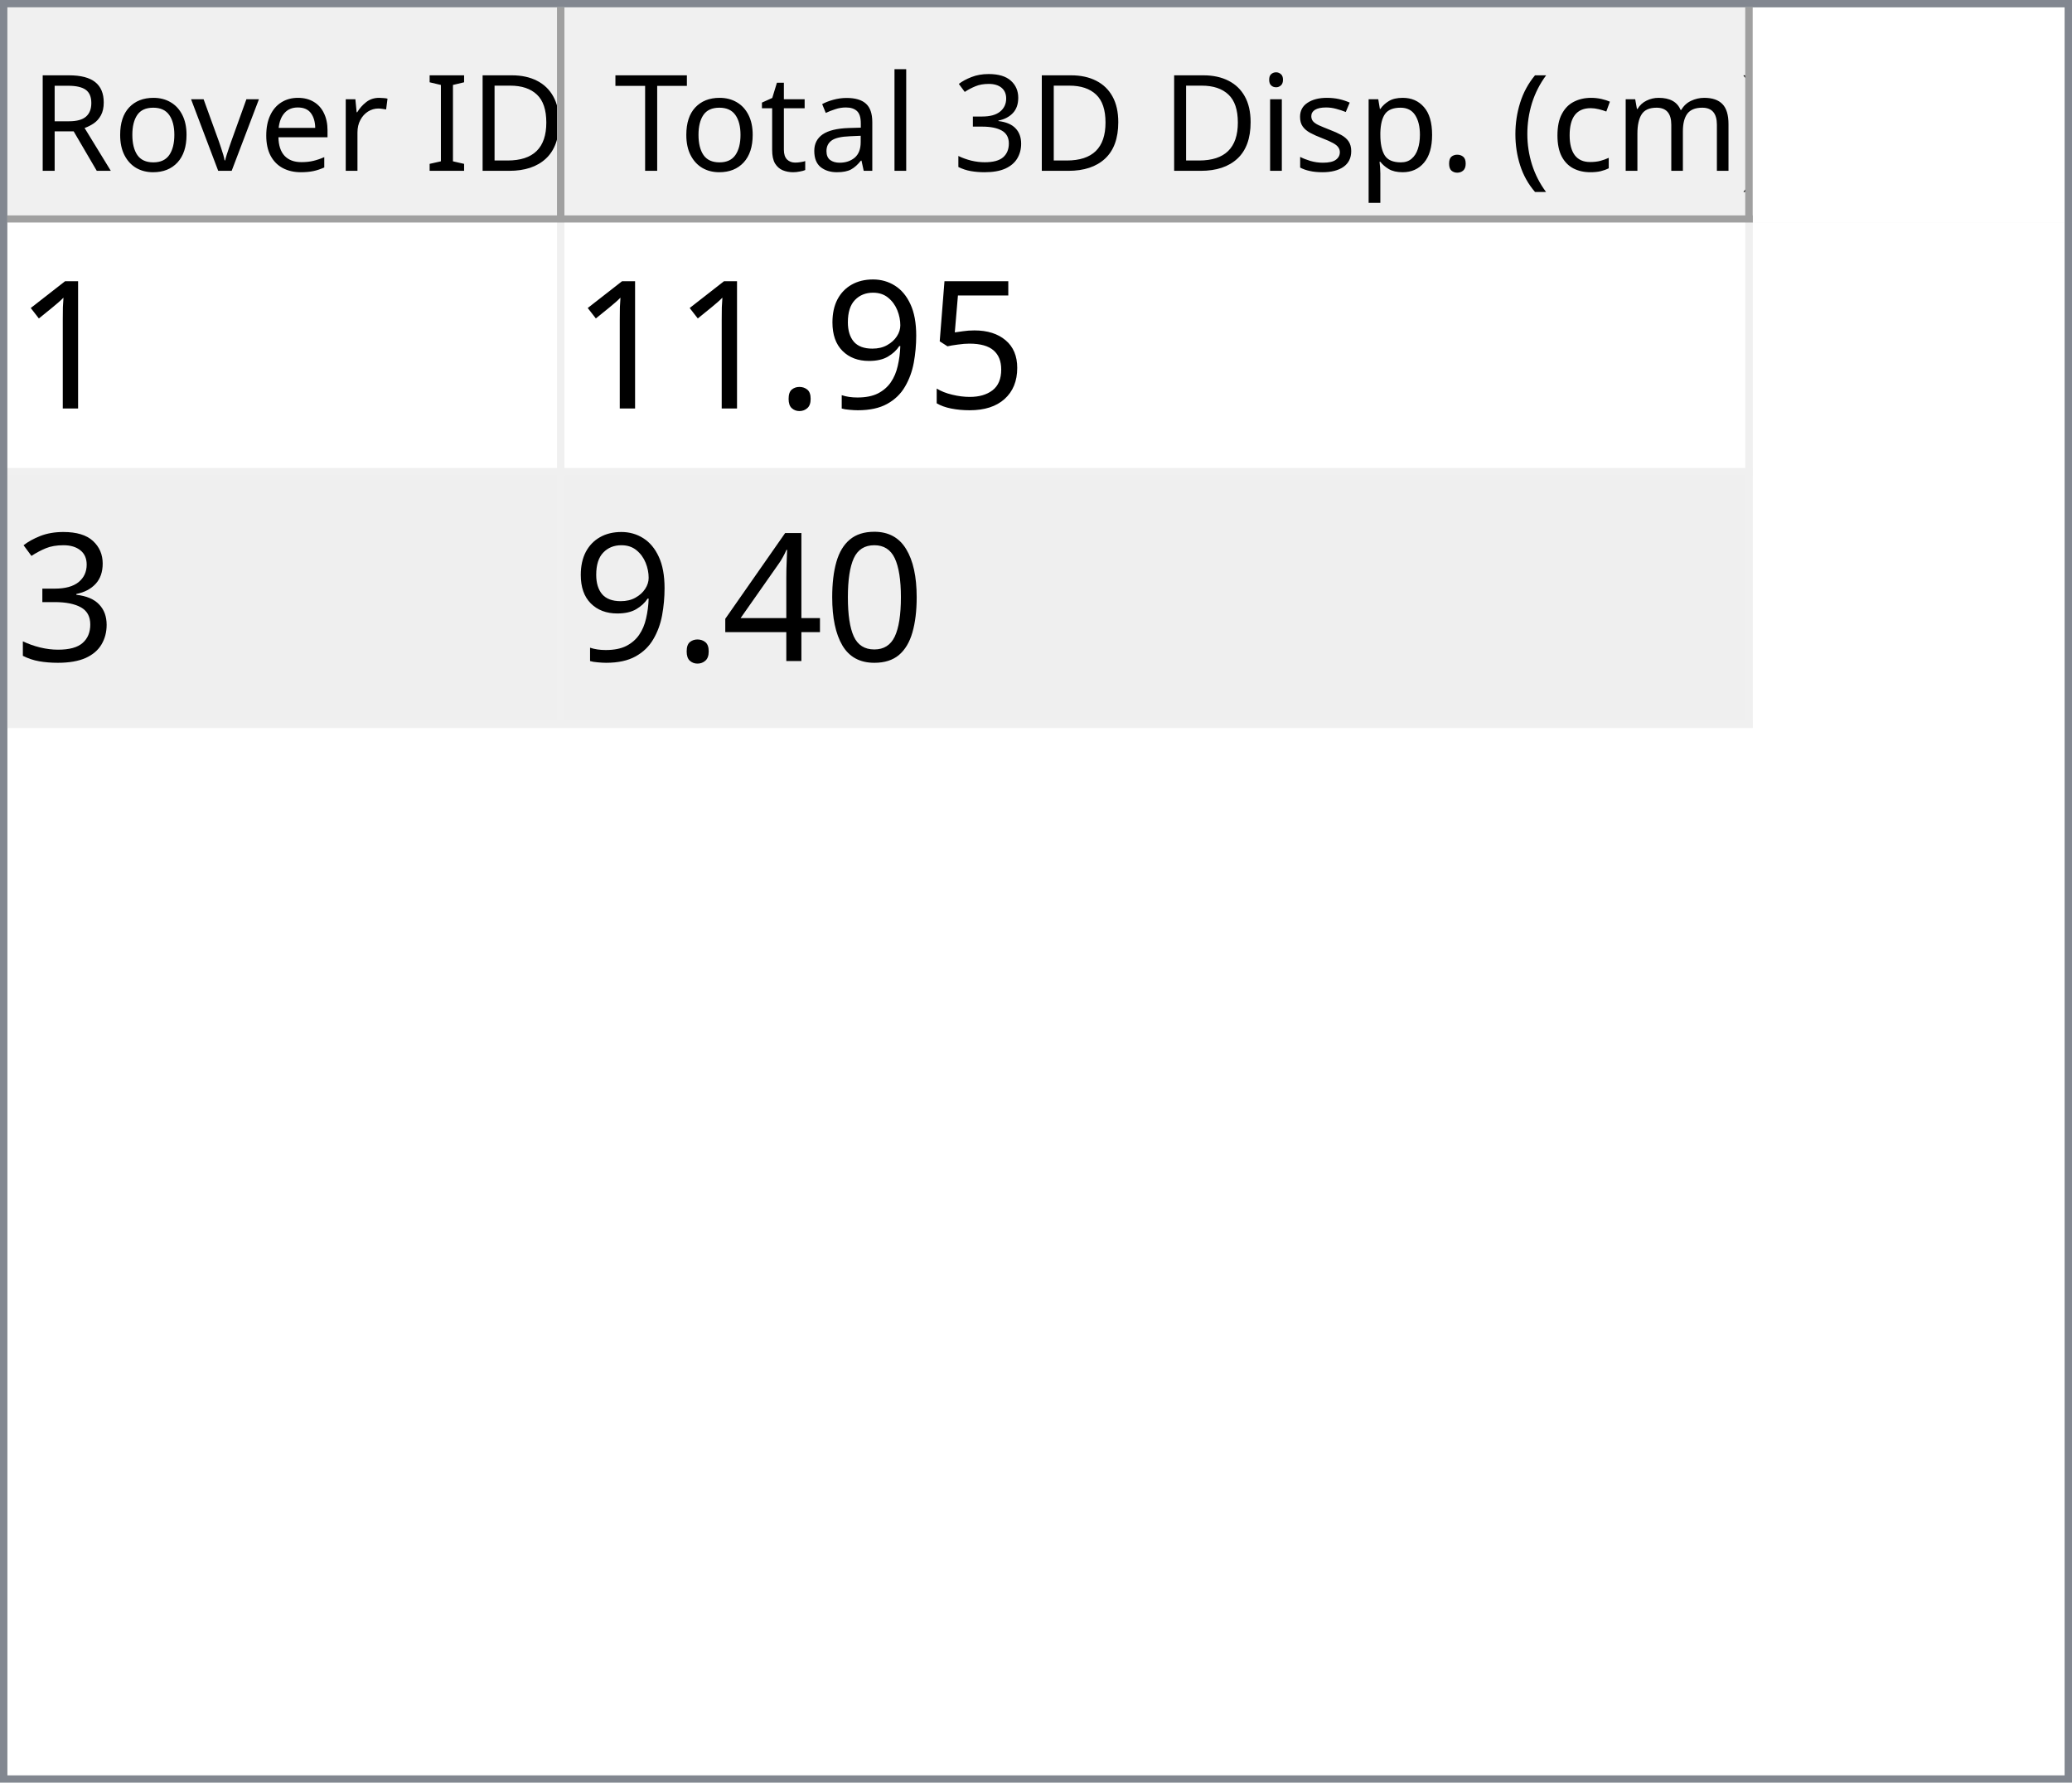
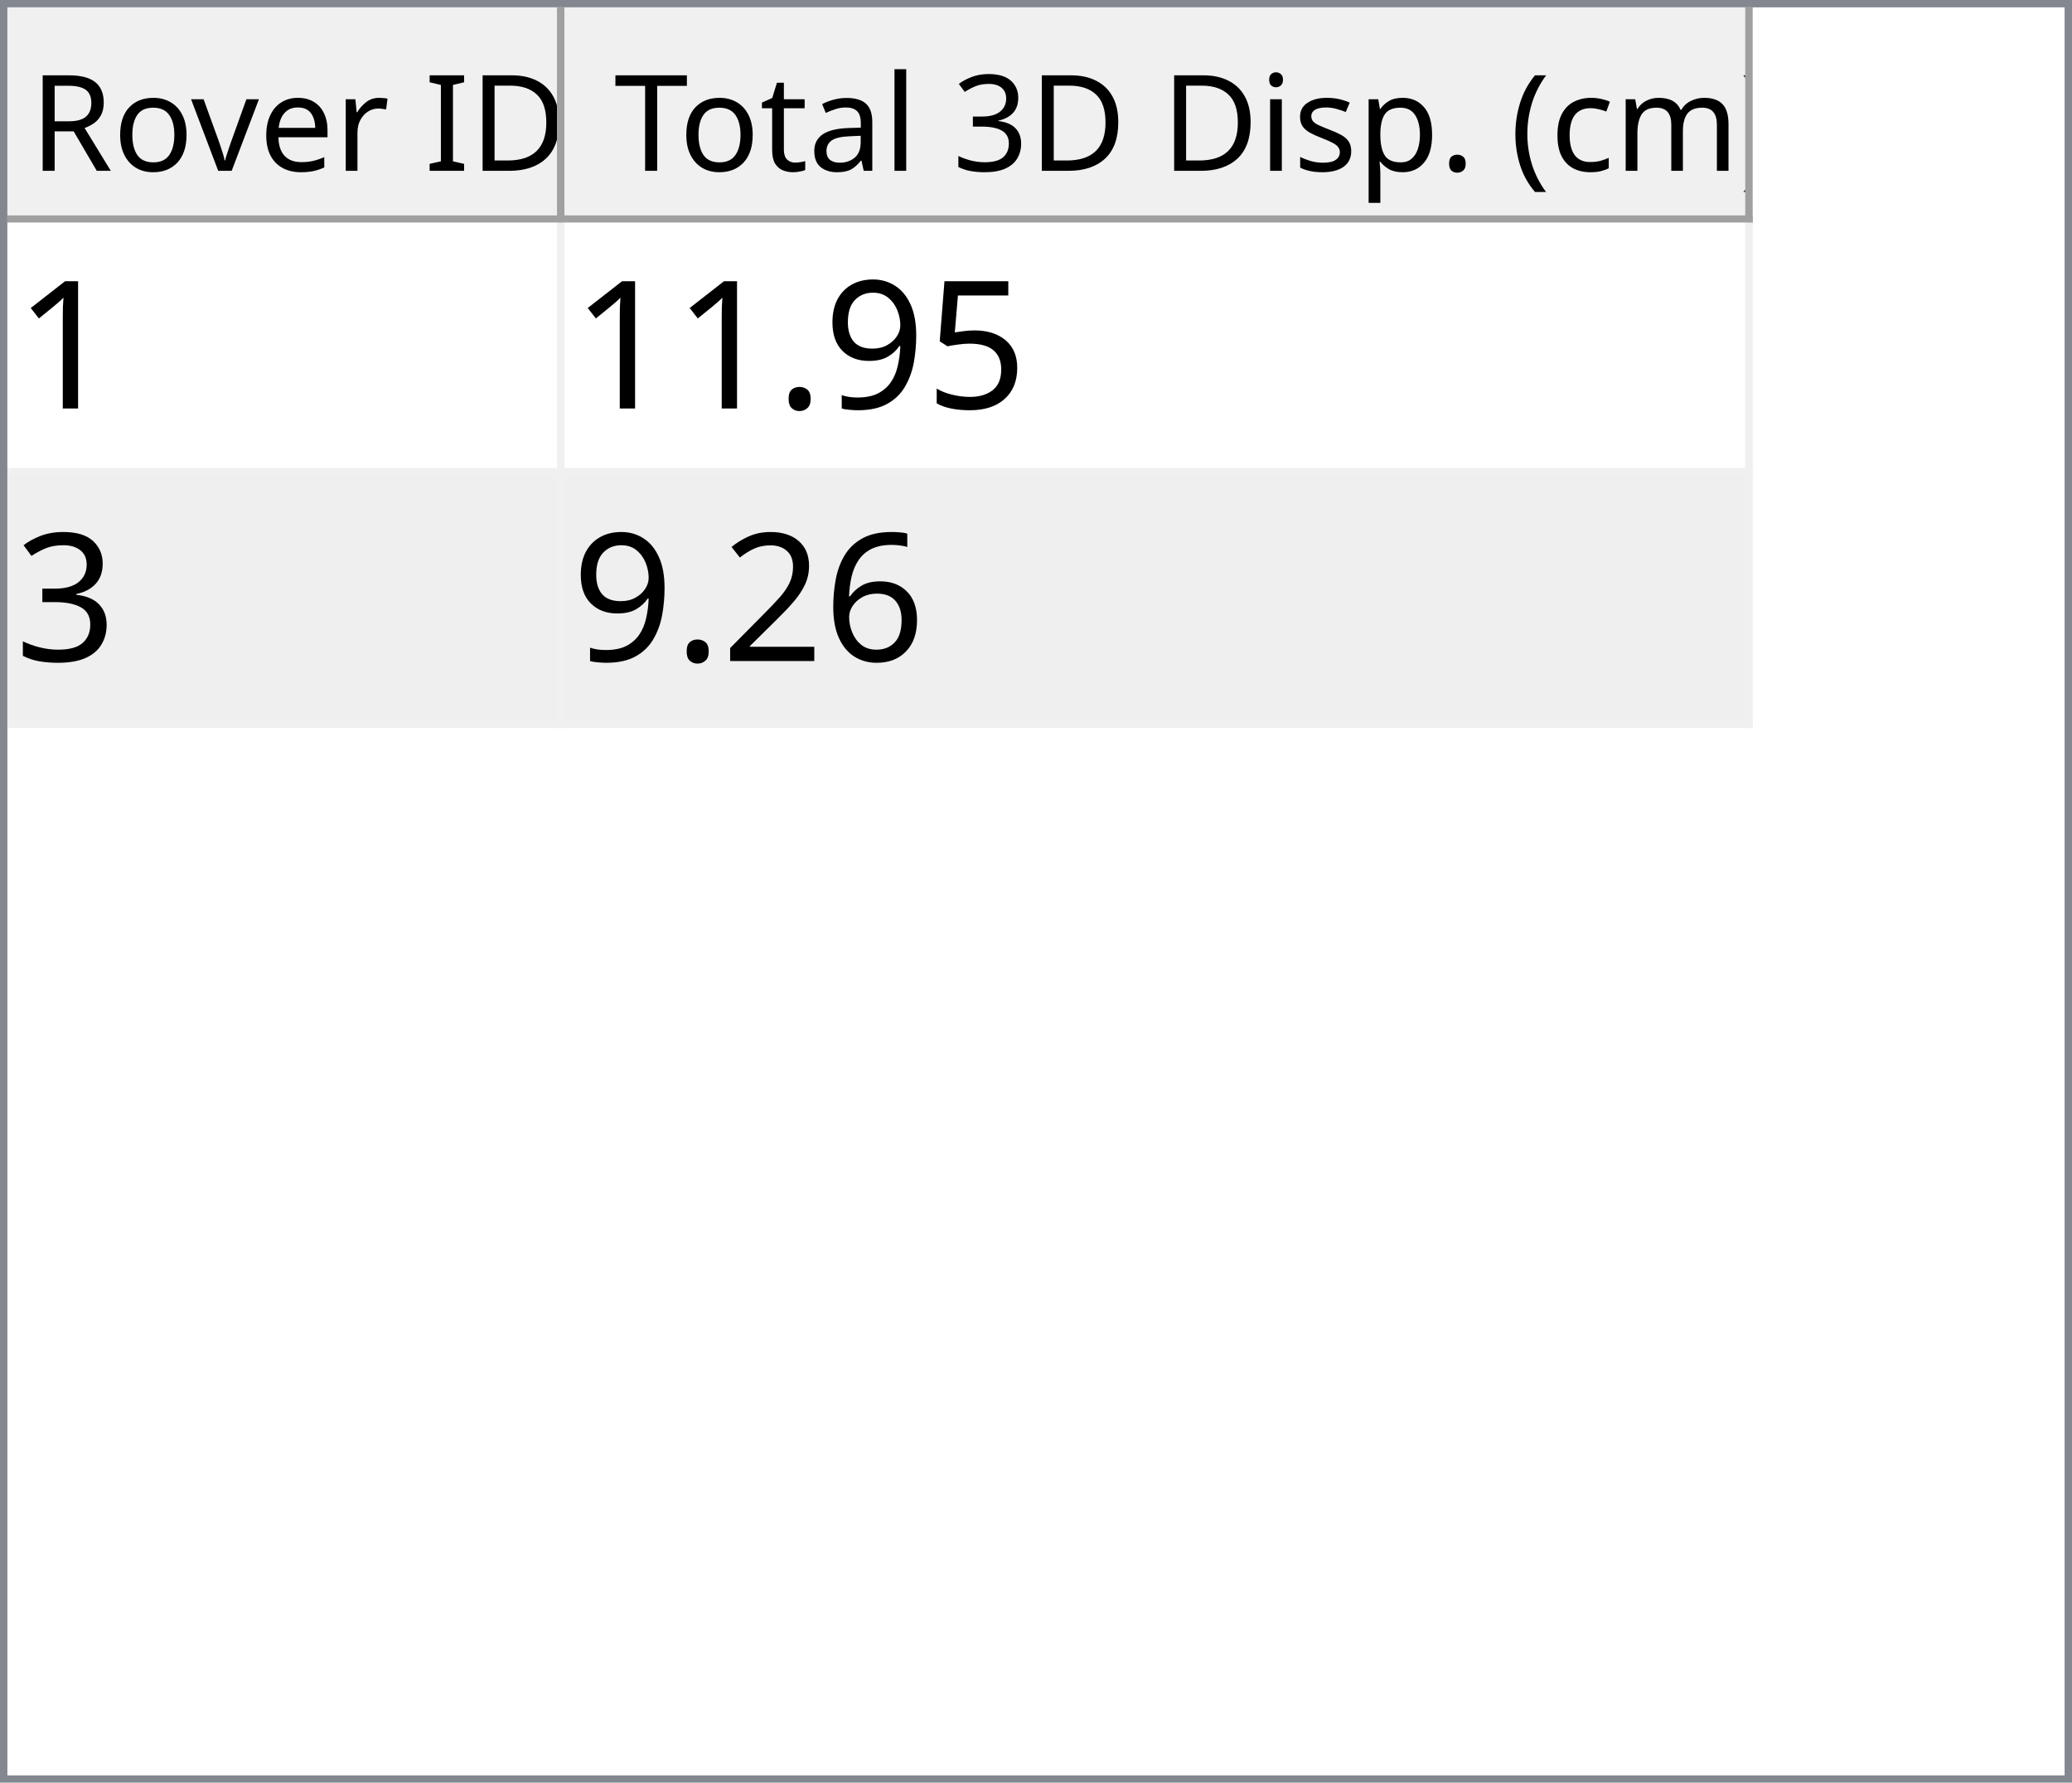
<svg xmlns="http://www.w3.org/2000/svg" style="fill-opacity:1; color-rendering:auto; color-interpolation:auto; text-rendering:auto; stroke:black; stroke-linecap:square; stroke-miterlimit:10; shape-rendering:auto; stroke-opacity:1; fill:black; stroke-dasharray:none; font-weight:normal; stroke-width:1; font-family:'Dialog'; font-style:normal; stroke-linejoin:miter; font-size:12px; stroke-dashoffset:0; image-rendering:auto;" width="279" height="240">
  <defs id="genericDefs" />
  <g>
    <defs id="defs1">
      <clipPath clipPathUnits="userSpaceOnUse" id="clipPath1">
        <path d="M0 0 L279 0 L279 240 L0 240 L0 0 Z" />
      </clipPath>
      <clipPath clipPathUnits="userSpaceOnUse" id="clipPath2">
        <path d="M0 0 L0 240 L279 240 L279 0 Z" />
      </clipPath>
      <clipPath clipPathUnits="userSpaceOnUse" id="clipPath3">
        <path d="M0 0 L0 29 L277 29 L277 0 Z" />
      </clipPath>
      <clipPath clipPathUnits="userSpaceOnUse" id="clipPath4">
        <path d="M0 0 L0 29 L75 29 L75 0 Z" />
      </clipPath>
      <clipPath clipPathUnits="userSpaceOnUse" id="clipPath5">
        <path d="M1 1 L1 28 L74 28 L74 1 Z" />
      </clipPath>
      <clipPath clipPathUnits="userSpaceOnUse" id="clipPath6">
        <path d="M0 0 L0 27 L73 27 L73 0 Z" />
      </clipPath>
      <clipPath clipPathUnits="userSpaceOnUse" id="clipPath7">
        <path d="M-0.5 -0.5 L-0.5 28.5 L74.5 28.5 L74.5 -0.5 Z" />
      </clipPath>
      <clipPath clipPathUnits="userSpaceOnUse" id="clipPath8">
        <path d="M0 0 L0 29 L160 29 L160 0 Z" />
      </clipPath>
      <clipPath clipPathUnits="userSpaceOnUse" id="clipPath9">
        <path d="M1 1 L1 28 L159 28 L159 1 Z" />
      </clipPath>
      <clipPath clipPathUnits="userSpaceOnUse" id="clipPath10">
        <path d="M0 0 L0 27 L158 27 L158 0 Z" />
      </clipPath>
      <clipPath clipPathUnits="userSpaceOnUse" id="clipPath11">
        <path d="M-0.5 -0.5 L-0.5 28.5 L159.5 28.5 L159.5 -0.5 Z" />
      </clipPath>
      <clipPath clipPathUnits="userSpaceOnUse" id="clipPath12">
        <path d="M0 0 L0 209 L277 209 L277 0 Z" />
      </clipPath>
      <clipPath clipPathUnits="userSpaceOnUse" id="clipPath13">
        <path d="M0 0 L0 68 L235 68 L235 0 Z" />
      </clipPath>
      <clipPath clipPathUnits="userSpaceOnUse" id="clipPath14">
        <path d="M-0.5 -0.5 L-0.5 67.5 L234.5 67.5 L234.5 -0.5 Z" />
      </clipPath>
      <clipPath clipPathUnits="userSpaceOnUse" id="clipPath15">
        <path d="M0 0 L0 33 L74 33 L74 0 Z" />
      </clipPath>
      <clipPath clipPathUnits="userSpaceOnUse" id="clipPath16">
        <path d="M0 0 L0 33 L159 33 L159 0 Z" />
      </clipPath>
      <font horiz-adv-x="64.551" id="font1">
        <font-face ascent="107.91" descent="25.098" units-per-em="100" style="font-style:normal; font-family:Segoe UI; font-weight:normal;" />
        <missing-glyph horiz-adv-x="64.551" d="M8.109 0 L8.109 68.266 L56.453 68.266 L56.453 0 L8.109 0 ZM15.328 7.234 L49.219 7.234 L49.219 61.031 L15.328 61.031 L15.328 7.234 Z" />
        <glyph unicode="D" horiz-adv-x="70.117" d="M9.188 0 L9.188 70.016 L28.516 70.016 Q65.531 70.016 65.531 35.891 Q65.531 19.672 55.25 9.836 Q44.969 0 27.734 0 L9.188 0 ZM17.391 62.594 L17.391 7.422 L27.828 7.422 Q41.609 7.422 49.273 14.797 Q56.938 22.172 56.938 35.688 Q56.938 62.594 28.328 62.594 L17.391 62.594 Z" />
        <glyph unicode="I" horiz-adv-x="26.611" d="M17.391 0 L9.188 0 L9.188 70.016 L17.391 70.016 L17.391 0 Z" />
        <glyph unicode=" " horiz-adv-x="27.393" d="" />
        <glyph unicode="r" horiz-adv-x="34.766" d="M34.188 41.891 Q32.078 43.5 28.125 43.5 Q23 43.5 19.555 38.672 Q16.109 33.844 16.109 25.484 L16.109 0 L8.109 0 L8.109 50 L16.109 50 L16.109 39.703 L16.312 39.703 Q18.016 44.969 21.531 47.922 Q25.047 50.875 29.391 50.875 Q32.516 50.875 34.188 50.203 L34.188 41.891 Z" />
        <glyph unicode="e" horiz-adv-x="52.295" d="M48.297 23 L12.984 23 Q13.188 14.656 17.484 10.109 Q21.781 5.562 29.297 5.562 Q37.75 5.562 44.828 11.141 L44.828 3.609 Q38.234 -1.172 27.391 -1.172 Q16.797 -1.172 10.742 5.641 Q4.688 12.453 4.688 24.812 Q4.688 36.469 11.305 43.82 Q17.922 51.172 27.734 51.172 Q37.547 51.172 42.922 44.828 Q48.297 38.484 48.297 27.203 L48.297 23 ZM40.094 29.781 Q40.047 36.719 36.75 40.578 Q33.453 44.438 27.594 44.438 Q21.922 44.438 17.969 40.383 Q14.016 36.328 13.094 29.781 L40.094 29.781 Z" />
        <glyph unicode="v" horiz-adv-x="47.9" d="M47.406 50 L27.484 0 L19.625 0 L0.688 50 L9.469 50 L22.172 13.672 Q23.578 9.672 23.922 6.688 L24.125 6.688 Q24.609 10.453 25.688 13.484 L38.969 50 L47.406 50 Z" />
        <glyph unicode="o" horiz-adv-x="58.594" d="M29 -1.172 Q17.922 -1.172 11.305 5.836 Q4.688 12.844 4.688 24.422 Q4.688 37.016 11.57 44.094 Q18.453 51.172 30.172 51.172 Q41.359 51.172 47.633 44.289 Q53.906 37.406 53.906 25.203 Q53.906 13.234 47.141 6.031 Q40.375 -1.172 29 -1.172 ZM29.594 44.438 Q21.875 44.438 17.383 39.188 Q12.891 33.938 12.891 24.703 Q12.891 15.828 17.43 10.695 Q21.969 5.562 29.594 5.562 Q37.359 5.562 41.531 10.594 Q45.703 15.625 45.703 24.906 Q45.703 34.281 41.531 39.359 Q37.359 44.438 29.594 44.438 Z" />
        <glyph unicode="R" horiz-adv-x="59.814" d="M59.375 0 L49.609 0 L37.891 19.625 Q36.281 22.359 34.766 24.289 Q33.25 26.219 31.664 27.438 Q30.078 28.656 28.25 29.219 Q26.422 29.781 24.125 29.781 L17.391 29.781 L17.391 0 L9.188 0 L9.188 70.016 L30.078 70.016 Q34.672 70.016 38.555 68.867 Q42.438 67.719 45.289 65.375 Q48.141 63.031 49.758 59.547 Q51.375 56.062 51.375 51.375 Q51.375 47.703 50.273 44.656 Q49.172 41.609 47.148 39.211 Q45.125 36.812 42.266 35.133 Q39.406 33.453 35.844 32.516 L35.844 32.328 Q37.594 31.547 38.891 30.547 Q40.188 29.547 41.359 28.18 Q42.531 26.812 43.68 25.078 Q44.828 23.344 46.234 21.047 L59.375 0 ZM17.391 62.594 L17.391 37.203 L28.516 37.203 Q31.594 37.203 34.203 38.133 Q36.812 39.062 38.719 40.797 Q40.625 42.531 41.703 45.047 Q42.781 47.562 42.781 50.688 Q42.781 56.297 39.141 59.445 Q35.5 62.594 28.609 62.594 L17.391 62.594 Z" />
        <glyph unicode=")" horiz-adv-x="30.176" d="M8.297 -15.922 L1.172 -15.922 Q16.406 2.344 16.406 26.812 Q16.406 51.469 1.078 70.016 L8.297 70.016 Q23.531 52.156 23.531 26.703 Q23.531 1.375 8.297 -15.922 Z" />
        <glyph unicode="m" horiz-adv-x="86.133" d="M79.109 0 L71.094 0 L71.094 28.719 Q71.094 37.016 68.531 40.727 Q65.969 44.438 59.906 44.438 Q54.781 44.438 51.195 39.75 Q47.609 35.062 47.609 28.516 L47.609 0 L39.594 0 L39.594 29.688 Q39.594 44.438 28.219 44.438 Q22.953 44.438 19.531 40.016 Q16.109 35.594 16.109 28.516 L16.109 0 L8.109 0 L8.109 50 L16.109 50 L16.109 42.094 L16.312 42.094 Q21.625 51.172 31.844 51.172 Q36.969 51.172 40.773 48.312 Q44.578 45.453 46 40.828 Q51.562 51.172 62.594 51.172 Q79.109 51.172 79.109 30.812 L79.109 0 Z" />
        <glyph unicode="c" horiz-adv-x="46.191" d="M42.188 2.297 Q36.422 -1.172 28.516 -1.172 Q17.828 -1.172 11.258 5.789 Q4.688 12.75 4.688 23.828 Q4.688 36.188 11.766 43.68 Q18.844 51.172 30.672 51.172 Q37.25 51.172 42.281 48.734 L42.281 40.531 Q36.719 44.438 30.375 44.438 Q22.703 44.438 17.797 38.945 Q12.891 33.453 12.891 24.516 Q12.891 15.719 17.508 10.641 Q22.125 5.562 29.891 5.562 Q36.422 5.562 42.188 9.906 L42.188 2.297 Z" />
        <glyph unicode="(" horiz-adv-x="30.176" d="M29.109 -15.922 L21.969 -15.922 Q6.844 1.375 6.844 26.703 Q6.844 52.156 21.969 70.016 L29.203 70.016 Q13.875 51.469 13.875 26.812 Q13.875 2.344 29.109 -15.922 Z" />
        <glyph unicode="." horiz-adv-x="21.68" d="M10.891 -1.078 Q8.641 -1.078 7.055 0.539 Q5.469 2.156 5.469 4.391 Q5.469 6.641 7.055 8.273 Q8.641 9.906 10.891 9.906 Q13.188 9.906 14.797 8.273 Q16.406 6.641 16.406 4.391 Q16.406 2.156 14.797 0.539 Q13.188 -1.078 10.891 -1.078 Z" />
        <glyph unicode="p" horiz-adv-x="58.789" d="M16.312 7.234 L16.109 7.234 L16.109 -23 L8.109 -23 L8.109 50 L16.109 50 L16.109 41.219 L16.312 41.219 Q22.219 51.172 33.594 51.172 Q43.266 51.172 48.688 44.461 Q54.109 37.75 54.109 26.469 Q54.109 13.922 48 6.375 Q41.891 -1.172 31.297 -1.172 Q21.578 -1.172 16.312 7.234 ZM16.109 27.391 L16.109 20.406 Q16.109 14.203 20.141 9.883 Q24.172 5.562 30.375 5.562 Q37.641 5.562 41.773 11.133 Q45.906 16.703 45.906 26.609 Q45.906 34.969 42.047 39.703 Q38.188 44.438 31.594 44.438 Q24.609 44.438 20.359 39.578 Q16.109 34.719 16.109 27.391 Z" />
        <glyph unicode="s" horiz-adv-x="42.432" d="M5.078 1.812 L5.078 10.406 Q11.625 5.562 19.484 5.562 Q30.031 5.562 30.031 12.594 Q30.031 14.594 29.125 15.992 Q28.219 17.391 26.68 18.461 Q25.141 19.531 23.07 20.383 Q21 21.234 18.609 22.172 Q15.281 23.484 12.766 24.828 Q10.25 26.172 8.57 27.859 Q6.891 29.547 6.031 31.695 Q5.172 33.844 5.172 36.719 Q5.172 40.234 6.789 42.945 Q8.406 45.656 11.086 47.484 Q13.766 49.312 17.211 50.242 Q20.656 51.172 24.312 51.172 Q30.812 51.172 35.938 48.922 L35.938 40.828 Q30.422 44.438 23.25 44.438 Q21 44.438 19.195 43.922 Q17.391 43.406 16.094 42.477 Q14.797 41.547 14.086 40.258 Q13.375 38.969 13.375 37.406 Q13.375 35.453 14.086 34.133 Q14.797 32.812 16.164 31.789 Q17.531 30.766 19.484 29.938 Q21.438 29.109 23.922 28.125 Q27.25 26.859 29.883 25.516 Q32.516 24.172 34.375 22.484 Q36.234 20.797 37.234 18.602 Q38.234 16.406 38.234 13.375 Q38.234 9.672 36.602 6.938 Q34.969 4.203 32.234 2.398 Q29.5 0.594 25.93 -0.289 Q22.359 -1.172 18.453 -1.172 Q10.75 -1.172 5.078 1.812 Z" />
        <glyph unicode="i" horiz-adv-x="24.219" d="M12.203 62.703 Q10.062 62.703 8.547 64.164 Q7.031 65.625 7.031 67.875 Q7.031 70.125 8.547 71.609 Q10.062 73.094 12.203 73.094 Q14.406 73.094 15.945 71.609 Q17.484 70.125 17.484 67.875 Q17.484 65.719 15.945 64.211 Q14.406 62.703 12.203 62.703 ZM16.109 0 L8.109 0 L8.109 50 L16.109 50 L16.109 0 Z" />
        <glyph unicode="3" horiz-adv-x="53.906" d="M46.531 19.828 Q46.531 15.094 44.75 11.211 Q42.969 7.328 39.719 4.57 Q36.469 1.812 31.93 0.297 Q27.391 -1.219 21.922 -1.219 Q11.922 -1.219 6 2.594 L6 11.188 Q13.094 5.609 22.219 5.609 Q25.875 5.609 28.828 6.539 Q31.781 7.469 33.906 9.227 Q36.031 10.984 37.18 13.477 Q38.328 15.969 38.328 19.094 Q38.328 32.812 18.797 32.812 L12.984 32.812 L12.984 39.594 L18.5 39.594 Q35.797 39.594 35.797 52.484 Q35.797 64.406 22.609 64.406 Q15.188 64.406 8.688 59.422 L8.688 67.188 Q15.375 71.188 24.609 71.188 Q29 71.188 32.57 69.969 Q36.141 68.75 38.68 66.555 Q41.219 64.359 42.609 61.281 Q44 58.203 44 54.5 Q44 40.672 30.031 36.719 L30.031 36.531 Q33.594 36.141 36.625 34.797 Q39.656 33.453 41.852 31.305 Q44.047 29.156 45.289 26.25 Q46.531 23.344 46.531 19.828 Z" />
        <glyph unicode="l" horiz-adv-x="24.219" d="M16.109 0 L8.109 0 L8.109 74.031 L16.109 74.031 L16.109 0 Z" />
        <glyph unicode="a" horiz-adv-x="50.879" d="M43.891 0 L35.891 0 L35.891 7.812 L35.688 7.812 Q30.469 -1.172 20.312 -1.172 Q12.844 -1.172 8.617 2.781 Q4.391 6.734 4.391 13.281 Q4.391 27.297 20.906 29.594 L35.891 31.688 Q35.891 44.438 25.594 44.438 Q16.547 44.438 9.281 38.281 L9.281 46.484 Q16.656 51.172 26.266 51.172 Q43.891 51.172 43.891 32.516 L43.891 0 ZM35.891 25.297 L23.828 23.641 Q18.266 22.859 15.43 20.875 Q12.594 18.891 12.594 13.875 Q12.594 10.203 15.211 7.883 Q17.828 5.562 22.172 5.562 Q28.125 5.562 32.008 9.742 Q35.891 13.922 35.891 20.312 L35.891 25.297 Z" />
        <glyph unicode="t" horiz-adv-x="33.887" d="M31.297 0.484 Q28.469 -1.078 23.828 -1.078 Q10.688 -1.078 10.688 13.578 L10.688 43.172 L2.094 43.172 L2.094 50 L10.688 50 L10.688 62.203 L18.703 64.797 L18.703 50 L31.297 50 L31.297 43.172 L18.703 43.172 L18.703 14.984 Q18.703 9.969 20.414 7.82 Q22.125 5.672 26.078 5.672 Q29.109 5.672 31.297 7.328 L31.297 0.484 Z" />
        <glyph unicode="T" horiz-adv-x="52.393" d="M50.594 62.594 L30.375 62.594 L30.375 0 L22.172 0 L22.172 62.594 L2 62.594 L2 70.016 L50.594 70.016 L50.594 62.594 Z" />
      </font>
      <font horiz-adv-x="75.0" id="font2">
        <font-face ascent="100.537" descent="21.973" units-per-em="100" style="font-style:normal; font-family:sans-serif; font-weight:normal;" />
        <missing-glyph horiz-adv-x="75.0" d="M12.5 0 L12.5 62.5 L62.5 62.5 L62.5 0 L12.5 0 ZM14.062 1.562 L60.938 1.562 L60.938 60.938 L14.062 60.938 L14.062 1.562 Z" />
        <glyph unicode="1" horiz-adv-x="55.615" d="M37.25 0 L28.469 0 L28.469 56 Q25.297 52.984 20.141 49.953 Q14.984 46.922 10.891 45.406 L10.891 53.906 Q18.266 57.375 23.781 62.305 Q29.297 67.234 31.594 71.875 L37.25 71.875 L37.25 0 Z" />
        <glyph unicode="5" horiz-adv-x="55.615" d="M4.156 18.75 L13.375 19.531 Q14.406 12.797 18.141 9.398 Q21.875 6 27.156 6 Q33.5 6 37.891 10.789 Q42.281 15.578 42.281 23.484 Q42.281 31 38.062 35.352 Q33.844 39.703 27 39.703 Q22.75 39.703 19.336 37.773 Q15.922 35.844 13.969 32.766 L5.719 33.844 L12.641 70.609 L48.25 70.609 L48.25 62.203 L19.672 62.203 L15.828 42.969 Q22.266 47.469 29.344 47.469 Q38.719 47.469 45.164 40.969 Q51.609 34.469 51.609 24.266 Q51.609 14.547 45.953 7.469 Q39.062 -1.219 27.156 -1.219 Q17.391 -1.219 11.211 4.25 Q5.031 9.719 4.156 18.75 Z" />
        <glyph unicode="9" horiz-adv-x="55.615" d="M5.469 16.547 L13.922 17.328 Q14.984 11.375 18.016 8.688 Q21.047 6 25.781 6 Q29.828 6 32.883 7.859 Q35.938 9.719 37.891 12.82 Q39.844 15.922 41.164 21.195 Q42.484 26.469 42.484 31.938 Q42.484 32.516 42.438 33.688 Q39.797 29.5 35.234 26.883 Q30.672 24.266 25.344 24.266 Q16.453 24.266 10.305 30.711 Q4.156 37.156 4.156 47.703 Q4.156 58.594 10.578 65.234 Q17 71.875 26.656 71.875 Q33.641 71.875 39.43 68.117 Q45.219 64.359 48.219 57.398 Q51.219 50.438 51.219 37.25 Q51.219 23.531 48.242 15.406 Q45.266 7.281 39.383 3.031 Q33.5 -1.219 25.594 -1.219 Q17.188 -1.219 11.867 3.445 Q6.547 8.109 5.469 16.547 ZM41.453 48.141 Q41.453 55.719 37.43 60.156 Q33.406 64.594 27.734 64.594 Q21.875 64.594 17.531 59.812 Q13.188 55.031 13.188 47.406 Q13.188 40.578 17.312 36.305 Q21.438 32.031 27.484 32.031 Q33.594 32.031 37.523 36.305 Q41.453 40.578 41.453 48.141 Z" />
        <glyph unicode="." horiz-adv-x="27.783" d="M9.078 0 L9.078 10.016 L19.094 10.016 L19.094 0 L9.078 0 Z" />
        <glyph unicode="3" horiz-adv-x="55.615" d="M4.203 18.891 L12.984 20.062 Q14.5 12.594 18.141 9.297 Q21.781 6 27 6 Q33.203 6 37.477 10.297 Q41.75 14.594 41.75 20.953 Q41.75 27 37.797 30.93 Q33.844 34.859 27.734 34.859 Q25.25 34.859 21.531 33.891 L22.516 41.609 Q23.391 41.5 23.922 41.5 Q29.547 41.5 34.039 44.43 Q38.531 47.359 38.531 53.469 Q38.531 58.297 35.258 61.477 Q31.984 64.656 26.812 64.656 Q21.688 64.656 18.266 61.43 Q14.844 58.203 13.875 51.766 L5.078 53.328 Q6.688 62.156 12.398 67.016 Q18.109 71.875 26.609 71.875 Q32.469 71.875 37.398 69.359 Q42.328 66.844 44.945 62.5 Q47.562 58.156 47.562 53.266 Q47.562 48.641 45.07 44.828 Q42.578 41.016 37.703 38.766 Q44.047 37.312 47.562 32.695 Q51.078 28.078 51.078 21.141 Q51.078 11.766 44.242 5.25 Q37.406 -1.266 26.953 -1.266 Q17.531 -1.266 11.305 4.352 Q5.078 9.969 4.203 18.891 Z" />
-         <glyph unicode="0" horiz-adv-x="55.615" d="M4.156 35.297 Q4.156 48 6.766 55.742 Q9.375 63.484 14.523 67.68 Q19.672 71.875 27.484 71.875 Q33.25 71.875 37.594 69.555 Q41.938 67.234 44.773 62.867 Q47.609 58.5 49.219 52.227 Q50.828 45.953 50.828 35.297 Q50.828 22.703 48.242 14.969 Q45.656 7.234 40.508 3.008 Q35.359 -1.219 27.484 -1.219 Q17.141 -1.219 11.234 6.203 Q4.156 15.141 4.156 35.297 ZM13.188 35.297 Q13.188 17.672 17.312 11.836 Q21.438 6 27.484 6 Q33.547 6 37.672 11.859 Q41.797 17.719 41.797 35.297 Q41.797 52.984 37.672 58.789 Q33.547 64.594 27.391 64.594 Q21.344 64.594 17.719 59.469 Q13.188 52.938 13.188 35.297 Z" />
-         <glyph unicode="4" horiz-adv-x="55.615" d="M32.328 0 L32.328 17.141 L1.266 17.141 L1.266 25.203 L33.938 71.578 L41.109 71.578 L41.109 25.203 L50.781 25.203 L50.781 17.141 L41.109 17.141 L41.109 0 L32.328 0 ZM32.328 25.203 L32.328 57.469 L9.906 25.203 L32.328 25.203 Z" />
+         <glyph unicode="6" horiz-adv-x="55.615" d="M49.75 54.047 L41.016 53.375 Q39.844 58.547 37.703 60.891 Q34.125 64.656 28.906 64.656 Q24.703 64.656 21.531 62.312 Q17.391 59.281 14.992 53.469 Q12.594 47.656 12.5 36.922 Q15.672 41.75 20.266 44.094 Q24.859 46.438 29.891 46.438 Q38.672 46.438 44.852 39.969 Q51.031 33.5 51.031 23.25 Q51.031 16.5 48.125 10.719 Q45.219 4.938 40.141 1.859 Q35.062 -1.219 28.609 -1.219 Q17.625 -1.219 10.695 6.859 Q3.766 14.938 3.766 33.5 Q3.766 54.25 11.422 63.672 Q18.109 71.875 29.438 71.875 Q37.891 71.875 43.289 67.141 Q48.688 62.406 49.75 54.047 ZM13.875 23.188 Q13.875 18.656 15.797 14.508 Q17.719 10.359 21.188 8.18 Q24.656 6 28.469 6 Q34.031 6 38.039 10.492 Q42.047 14.984 42.047 22.703 Q42.047 30.125 38.086 34.398 Q34.125 38.672 28.125 38.672 Q22.172 38.672 18.023 34.398 Q13.875 30.125 13.875 23.188 Z" />
+         <glyph unicode="2" horiz-adv-x="55.615" d="M50.344 8.453 L50.344 0 L3.031 0 Q2.938 3.172 4.047 6.109 Q5.859 10.938 9.836 15.625 Q13.812 20.312 21.344 26.469 Q33.016 36.031 37.117 41.625 Q41.219 47.219 41.219 52.203 Q41.219 57.422 37.477 61.008 Q33.734 64.594 27.734 64.594 Q21.391 64.594 17.578 60.789 Q13.766 56.984 13.719 50.25 L4.688 51.172 Q5.609 61.281 11.664 66.578 Q17.719 71.875 27.938 71.875 Q38.234 71.875 44.242 66.164 Q50.25 60.453 50.25 52 Q50.25 47.703 48.492 43.555 Q46.734 39.406 42.656 34.812 Q38.578 30.219 29.109 22.219 Q21.188 15.578 18.945 13.211 Q16.703 10.844 15.234 8.453 L50.344 8.453 Z" />
      </font>
    </defs>
    <g style="fill:white; stroke:white;">
      <rect x="0" y="0" width="279" style="clip-path:url(#clipPath1); stroke:none;" height="240" />
    </g>
    <g style="fill:white; text-rendering:optimizeSpeed; color-rendering:optimizeSpeed; image-rendering:optimizeSpeed; shape-rendering:crispEdges; stroke:white; color-interpolation:sRGB;">
      <rect x="0" width="279" height="240" y="0" style="stroke:none;" />
      <path style="stroke:none;" d="M0 240 L279 240 L279 0 L0 0 Z" />
    </g>
    <g style="fill:rgb(240,240,240); font-size:18px; font-family:'Segoe UI'; stroke:rgb(240,240,240);">
      <rect x="0" y="0" width="279" style="clip-path:url(#clipPath2); stroke:none;" height="240" />
    </g>
    <g style="fill:rgb(130,135,144); font-size:18px; font-family:'Segoe UI'; stroke:rgb(130,135,144);">
      <path d="M0 0 L279 0 L279 240 L0 240 L0 0 ZM1 1 L278 1 L278 239 L1 239 L1 1 Z" style="fill-rule:evenodd; clip-path:url(#clipPath2); stroke:none;" />
    </g>
    <g style="fill:white; font-size:18px; font-family:'Segoe UI'; stroke:white;" transform="translate(1,1)">
      <rect x="0" y="0" width="277" style="clip-path:url(#clipPath3); stroke:none;" height="29" />
    </g>
    <g style="fill:rgb(240,240,240); font-size:18px; font-family:'Segoe UI'; stroke:rgb(240,240,240);" transform="translate(1,1)">
      <rect x="0" y="0" width="75" style="clip-path:url(#clipPath4); stroke:none;" height="29" />
    </g>
    <g style="font-family:'Segoe UI'; font-size:18px;" transform="translate(2,2)">
      <text x="2" xml:space="preserve" y="21" style="clip-path:url(#clipPath6); stroke:none;">Rover ID</text>
    </g>
    <g transform="translate(1.5,1.5)" style="fill:rgb(160,160,160); font-size:18px; font-family:'Segoe UI'; stroke:rgb(160,160,160); stroke-linejoin:bevel;">
      <line x1="74" x2="74" y1="0" style="fill:none; clip-path:url(#clipPath7);" y2="28" />
    </g>
    <g transform="matrix(1,0,0,1,1,1) translate(0.5,0.5)" style="fill:rgb(160,160,160); font-size:18px; font-family:'Segoe UI'; stroke:rgb(160,160,160); stroke-linejoin:bevel;">
      <line x1="0" x2="74" y1="28" style="fill:none; clip-path:url(#clipPath7);" y2="28" />
    </g>
    <g style="fill:rgb(240,240,240); font-size:18px; font-family:'Segoe UI'; stroke:rgb(240,240,240);" transform="translate(76,1)">
      <rect x="0" y="0" width="160" style="clip-path:url(#clipPath8); stroke:none;" height="29" />
    </g>
    <g style="font-family:'Segoe UI'; font-size:18px;" transform="translate(77,2)">
      <text x="1" xml:space="preserve" y="21" style="clip-path:url(#clipPath10); stroke:none;"> Total 3D Disp. (cm)</text>
    </g>
    <g transform="translate(76.5,1.5)" style="fill:rgb(160,160,160); font-size:18px; font-family:'Segoe UI'; stroke:rgb(160,160,160); stroke-linejoin:bevel;">
      <line x1="159" x2="159" y1="0" style="fill:none; clip-path:url(#clipPath11);" y2="28" />
    </g>
    <g transform="matrix(1,0,0,1,76,1) translate(0.5,0.5)" style="fill:rgb(160,160,160); font-size:18px; font-family:'Segoe UI'; stroke:rgb(160,160,160); stroke-linejoin:bevel;">
      <line x1="0" x2="159" y1="28" style="fill:none; clip-path:url(#clipPath11);" y2="28" />
    </g>
    <g style="fill:white; font-size:18px; font-family:'Segoe UI'; stroke:white;" transform="translate(1,30)">
      <rect x="0" y="0" width="277" style="clip-path:url(#clipPath12); stroke:none;" height="209" />
    </g>
    <g style="fill:rgb(240,240,240); font-size:24px; font-family:sans-serif; stroke:rgb(240,240,240);" transform="translate(1,30)">
      <rect x="0" y="0" width="235" style="clip-path:url(#clipPath13); stroke:none;" height="68" />
      <line transform="translate(0.5,0.5)" x1="0" x2="234" y1="33" style="clip-path:url(#clipPath14); fill:none; stroke-linejoin:bevel;" y2="33" />
    </g>
    <g transform="matrix(1,0,0,1,1,30) translate(0.5,0.5)" style="fill:rgb(240,240,240); font-size:24px; font-family:sans-serif; stroke:rgb(240,240,240); stroke-linejoin:bevel;">
      <line x1="0" x2="234" y1="67" style="fill:none; clip-path:url(#clipPath14);" y2="67" />
    </g>
    <g transform="matrix(1,0,0,1,1,30) translate(0.5,0.5)" style="fill:rgb(240,240,240); font-size:24px; font-family:sans-serif; stroke:rgb(240,240,240); stroke-linejoin:bevel;">
      <line x1="74" x2="74" y1="0" style="fill:none; clip-path:url(#clipPath14);" y2="67" />
    </g>
    <g transform="matrix(1,0,0,1,1,30) translate(0.5,0.5)" style="fill:rgb(240,240,240); font-size:24px; font-family:sans-serif; stroke:rgb(240,240,240); stroke-linejoin:bevel;">
      <line x1="234" x2="234" y1="0" style="fill:none; clip-path:url(#clipPath14);" y2="67" />
    </g>
    <g style="fill:white; font-size:24px; font-family:sans-serif; stroke:white;" transform="matrix(1,0,0,1,1,30)">
      <rect x="0" y="0" width="74" style="clip-path:url(#clipPath15); stroke:none;" height="33" />
      <text x="1" y="25" style="fill:black; clip-path:url(#clipPath15); stroke:none;" xml:space="preserve">1</text>
    </g>
    <g style="fill:white; font-size:24px; font-family:sans-serif; stroke:white;" transform="matrix(1,0,0,1,1,30) translate(75,0)">
      <rect x="0" y="0" width="159" style="clip-path:url(#clipPath16); stroke:none;" height="33" />
      <text x="1" y="25" style="fill:black; clip-path:url(#clipPath16); stroke:none;" xml:space="preserve">11.95</text>
    </g>
    <g style="fill:rgb(239,239,239); font-size:24px; font-family:sans-serif; stroke:rgb(239,239,239);" transform="matrix(1,0,0,1,1,30) translate(0,34)">
      <rect x="0" y="0" width="74" style="clip-path:url(#clipPath15); stroke:none;" height="33" />
      <text x="1" y="25" style="fill:black; clip-path:url(#clipPath15); stroke:none;" xml:space="preserve">3</text>
    </g>
    <g style="fill:rgb(239,239,239); font-size:24px; font-family:sans-serif; stroke:rgb(239,239,239);" transform="matrix(1,0,0,1,1,30) translate(75,34)">
      <rect x="0" y="0" width="159" style="clip-path:url(#clipPath16); stroke:none;" height="33" />
-       <text x="1" y="25" style="fill:black; clip-path:url(#clipPath16); stroke:none;" xml:space="preserve">9.40</text>
+       <text x="1" y="25" style="fill:black; clip-path:url(#clipPath16); stroke:none;" xml:space="preserve">9.26</text>
    </g>
  </g>
</svg>
